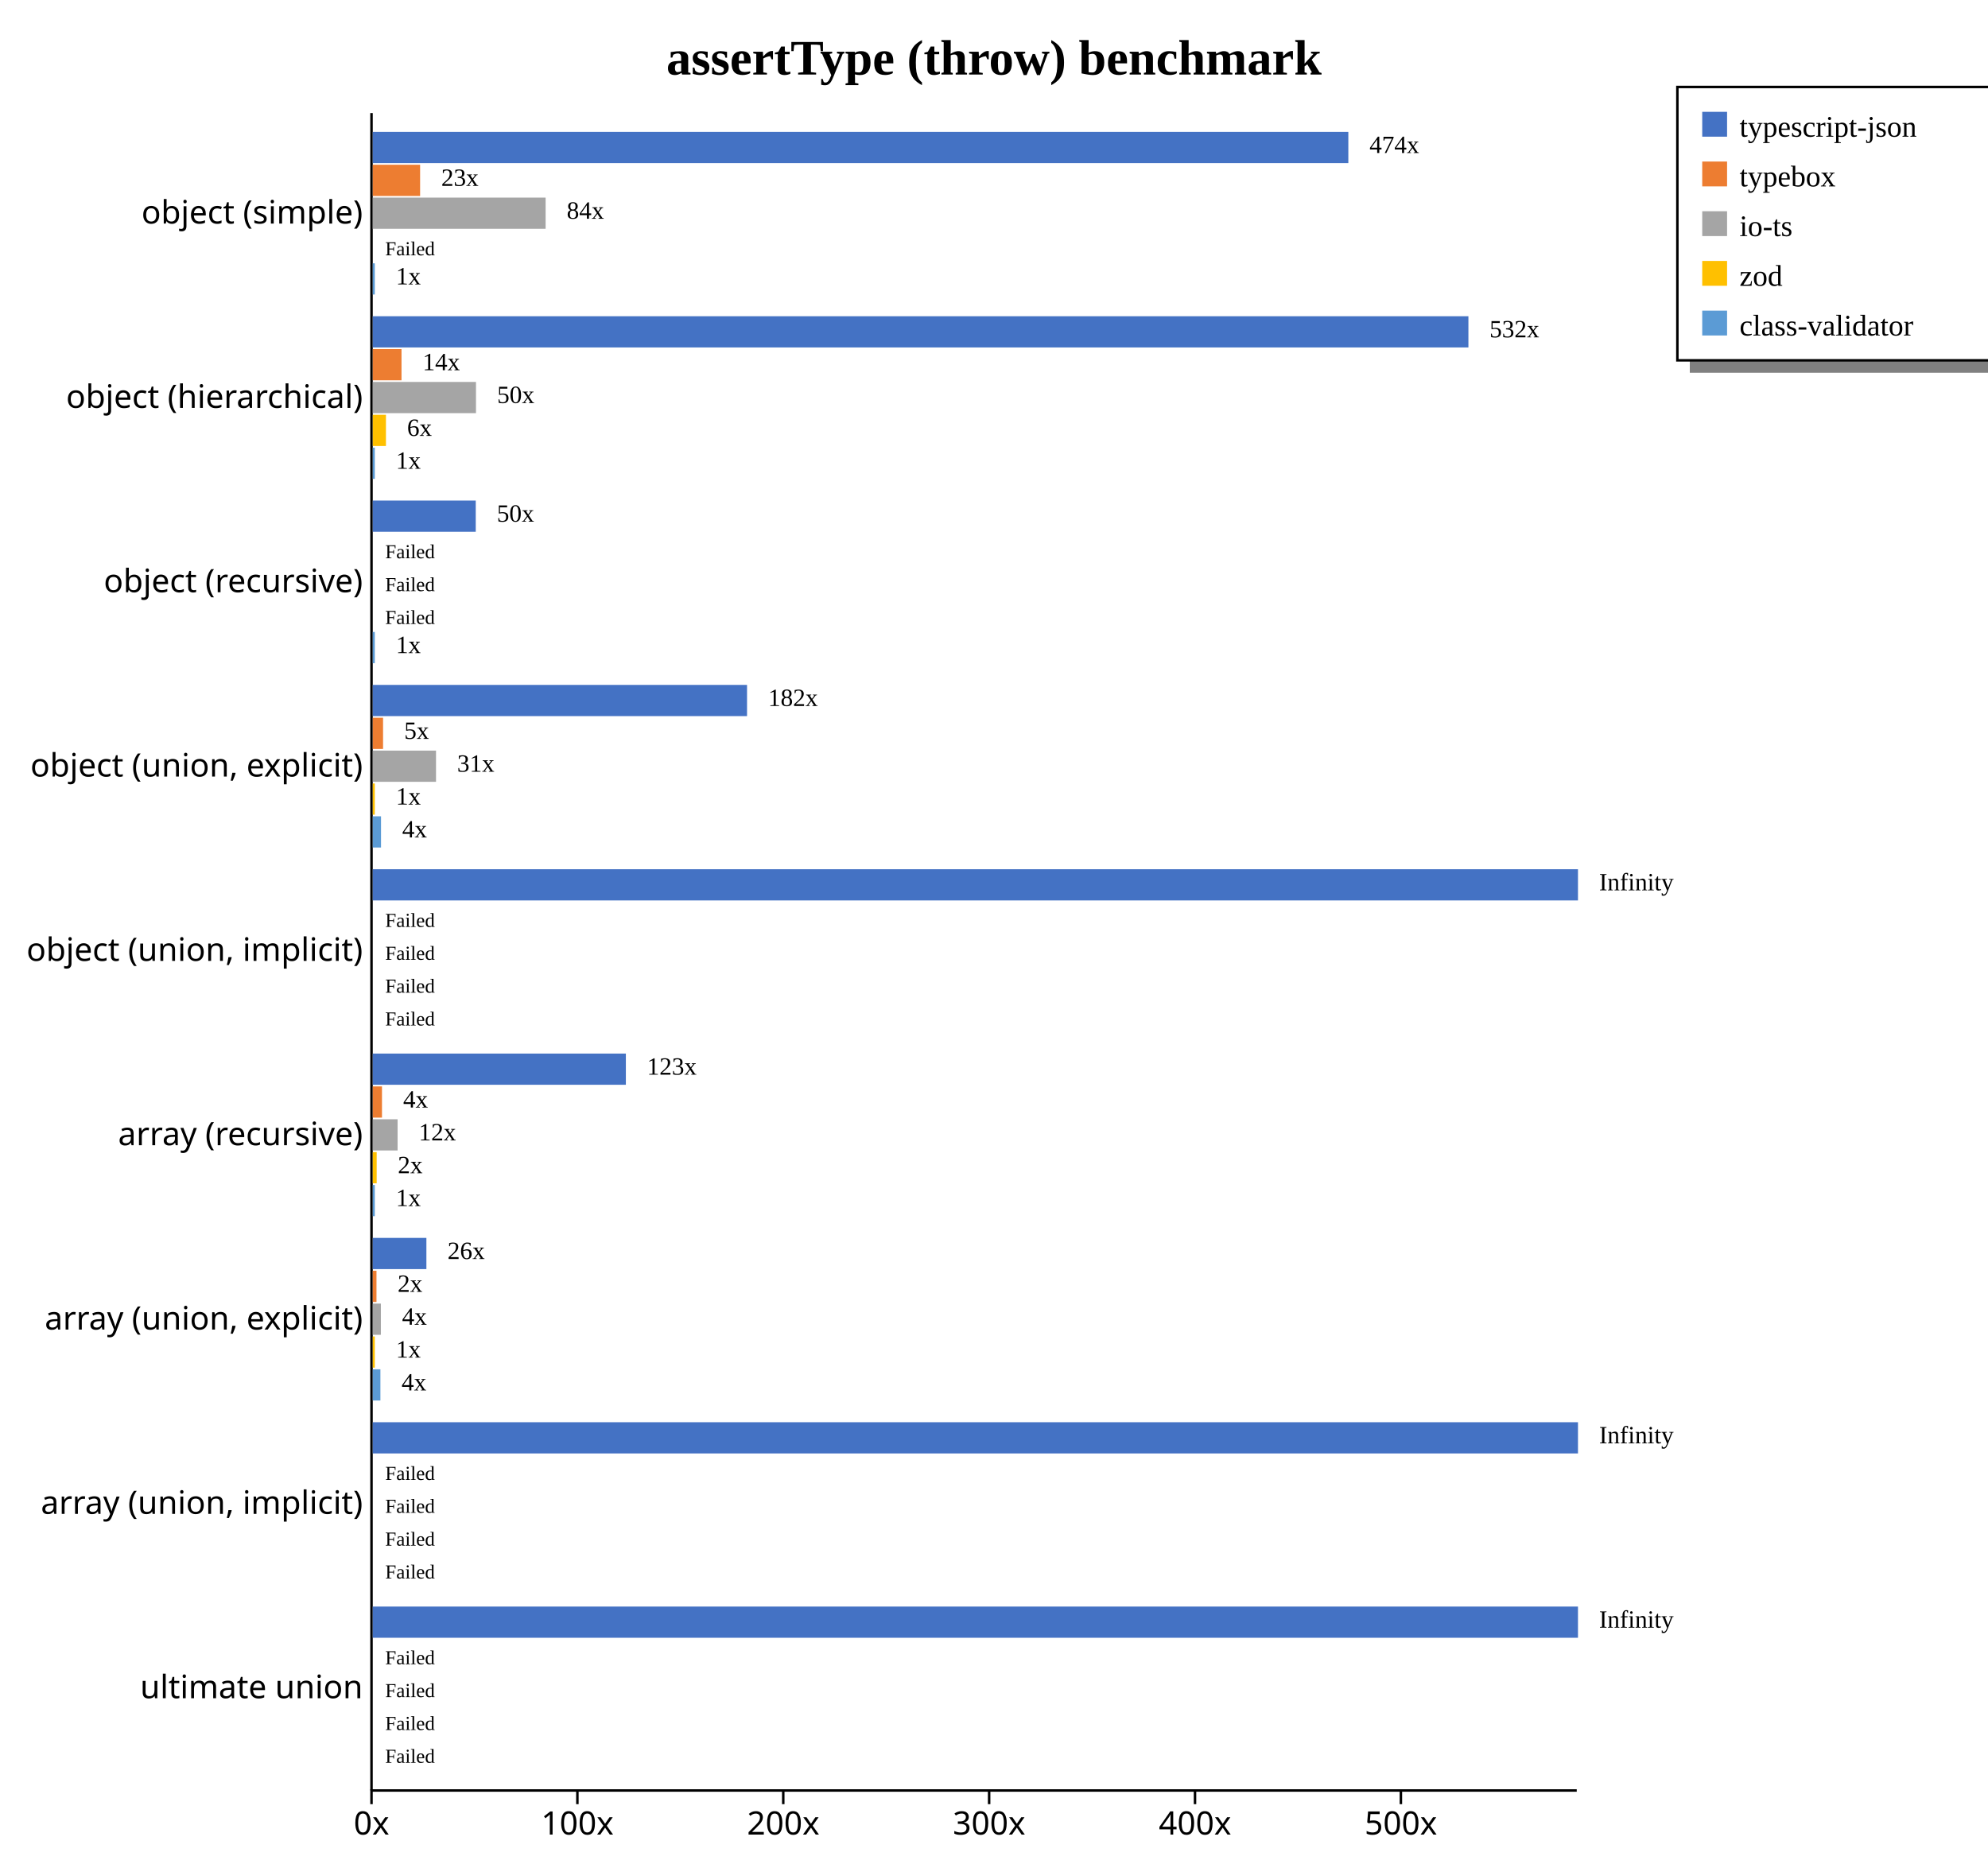
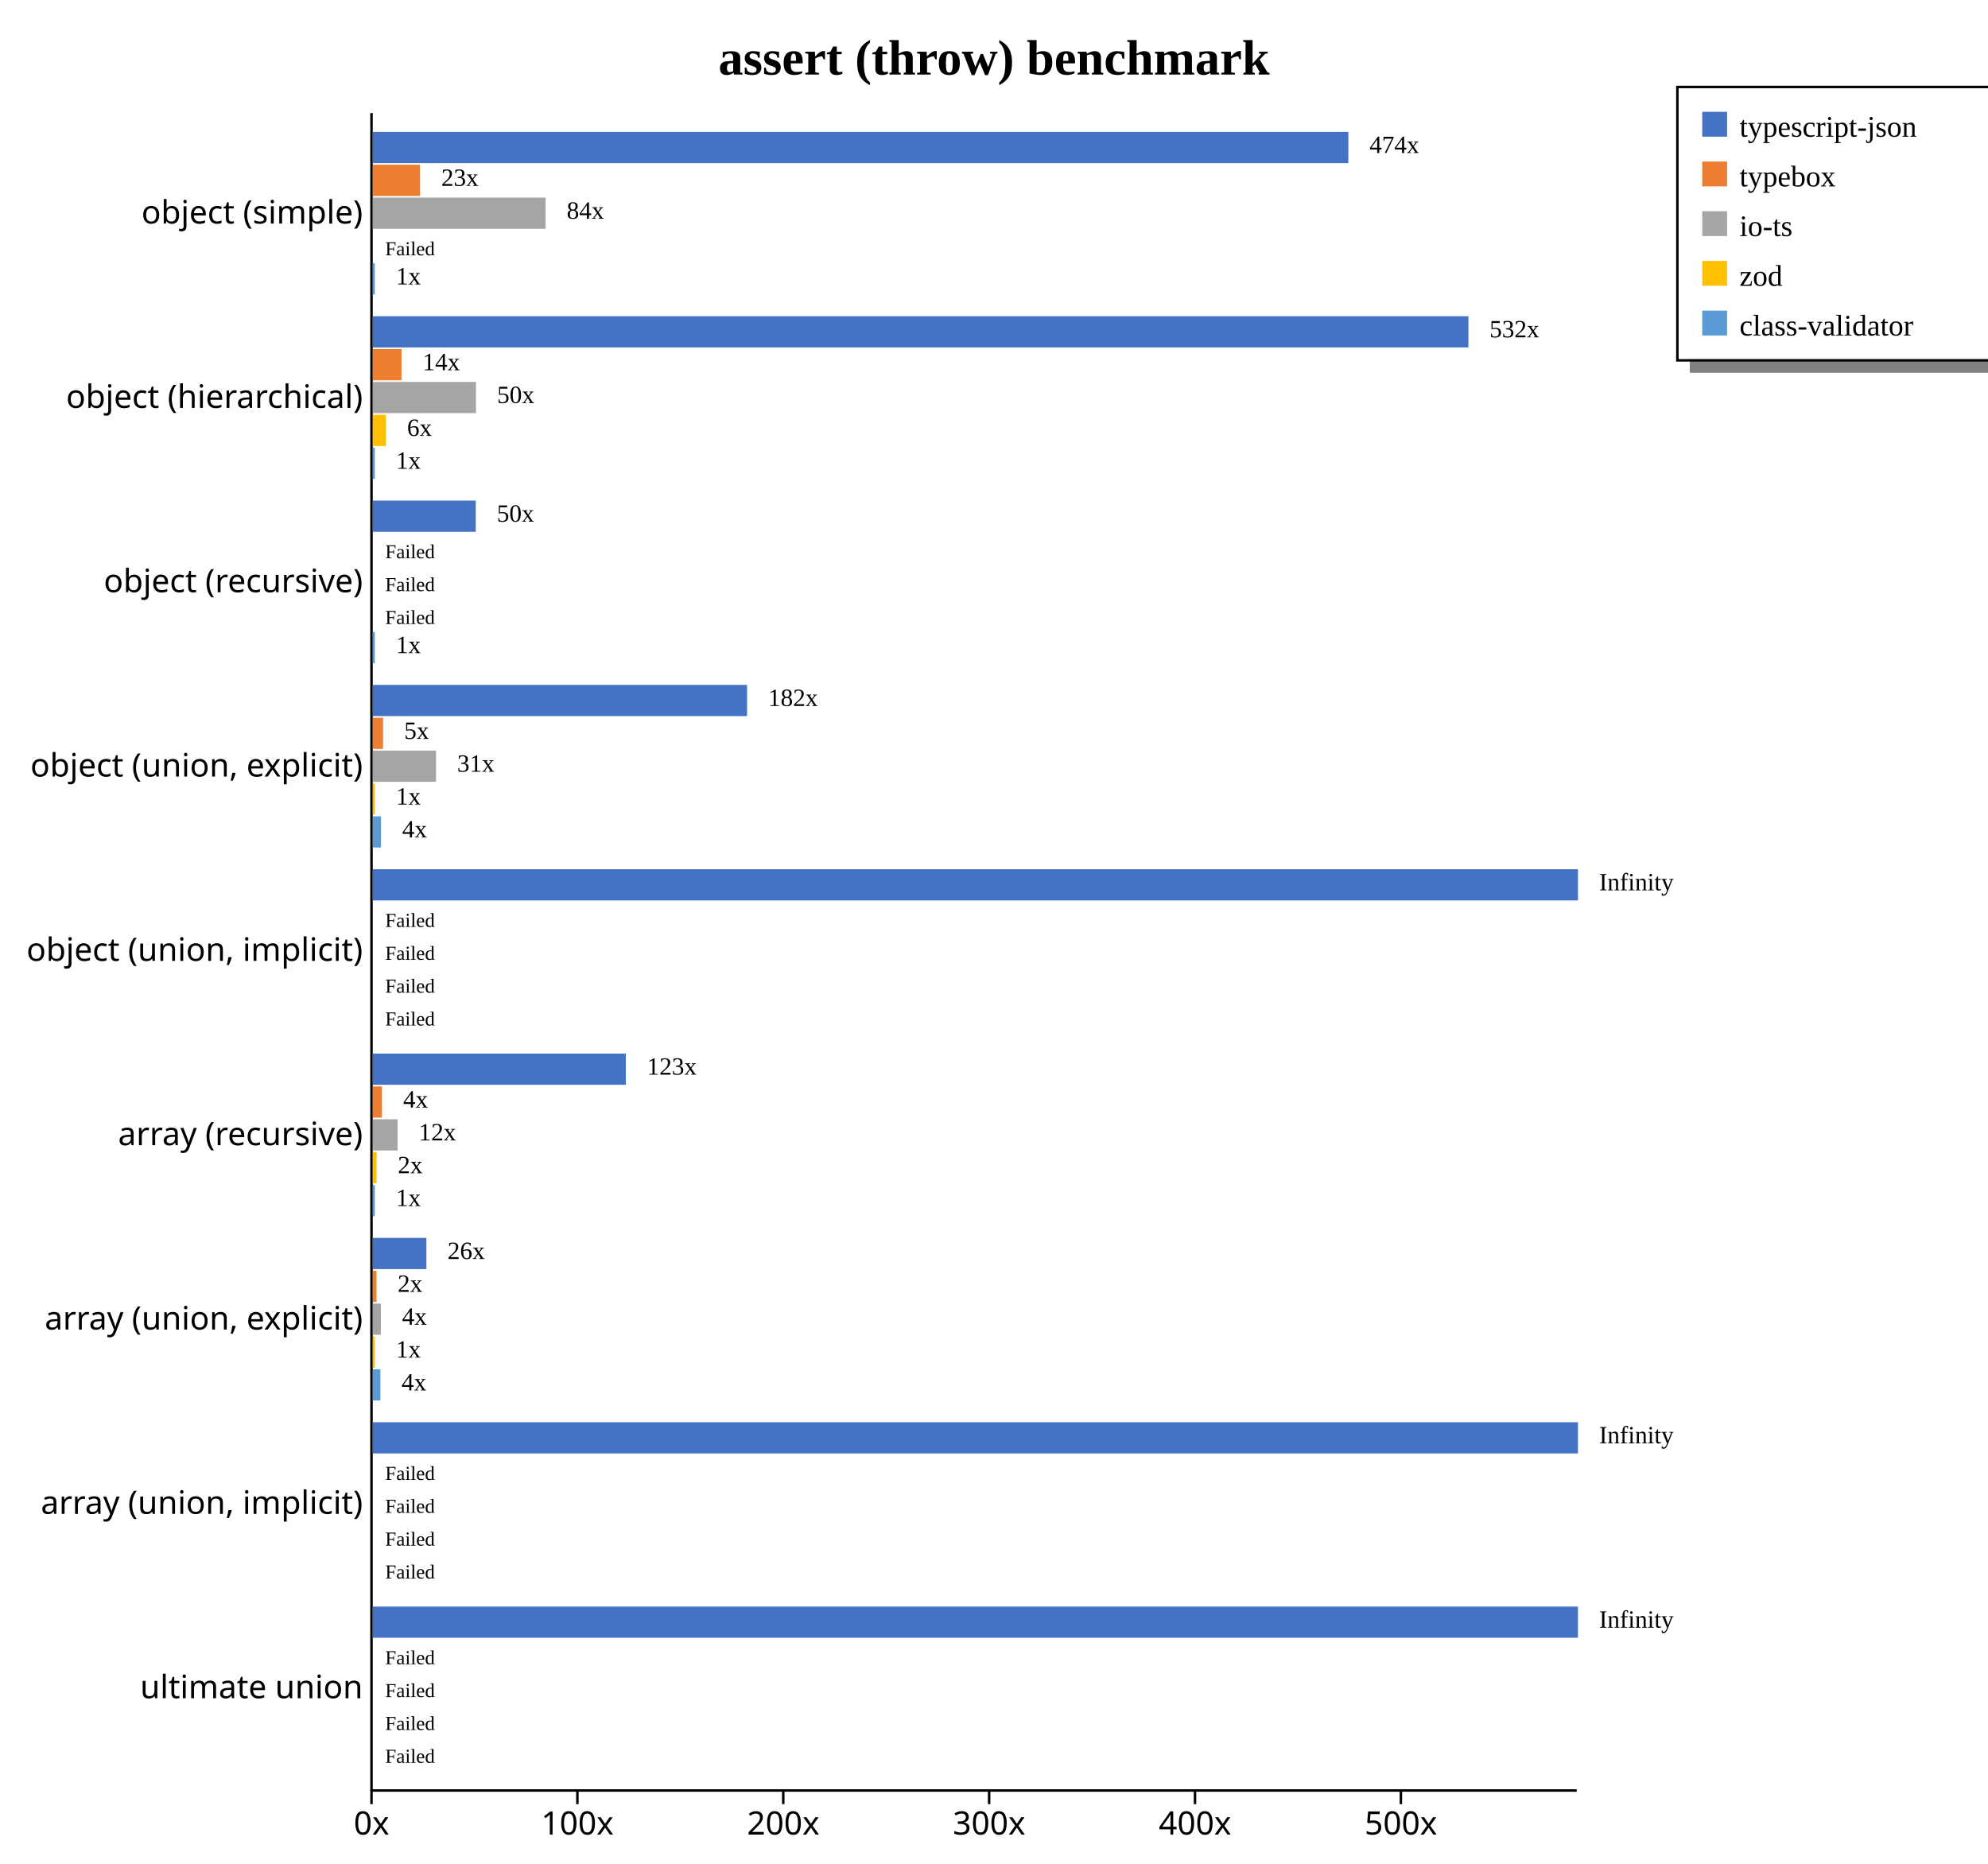
<svg xmlns="http://www.w3.org/2000/svg" width="800" height="750" style="background-color: white;">
  <g class="y axis" transform="translate(149,45)" fill="none" font-size="10" font-family="sans-serif" text-anchor="end" style="font-size: 13px;">
    <path class="domain" stroke="currentColor" d="M0.5,0.5V675.5" />
    <g class="tick" opacity="1" transform="translate(0,40.7967)" style="font-size: 13px;">
      <line stroke="currentColor" x2="0" />
      <text fill="currentColor" x="-3" dy="0.32em">object (simple)    </text>
    </g>
    <g class="tick" opacity="1" transform="translate(0,114.9725)" style="font-size: 13px;">
      <line stroke="currentColor" x2="0" />
      <text fill="currentColor" x="-3" dy="0.32em">object (hierarchical)    </text>
    </g>
    <g class="tick" opacity="1" transform="translate(0,189.1484)" style="font-size: 13px;">
      <line stroke="currentColor" x2="0" />
      <text fill="currentColor" x="-3" dy="0.32em">object (recursive)    </text>
    </g>
    <g class="tick" opacity="1" transform="translate(0,263.3242)" style="font-size: 13px;">
      <line stroke="currentColor" x2="0" />
      <text fill="currentColor" x="-3" dy="0.32em">object (union, explicit)    </text>
    </g>
    <g class="tick" opacity="1" transform="translate(0,337.5)" style="font-size: 13px;">
      <line stroke="currentColor" x2="0" />
      <text fill="currentColor" x="-3" dy="0.32em">object (union, implicit)    </text>
    </g>
    <g class="tick" opacity="1" transform="translate(0,411.6758)" style="font-size: 13px;">
      <line stroke="currentColor" x2="0" />
      <text fill="currentColor" x="-3" dy="0.32em">array (recursive)    </text>
    </g>
    <g class="tick" opacity="1" transform="translate(0,485.8516)" style="font-size: 13px;">
      <line stroke="currentColor" x2="0" />
      <text fill="currentColor" x="-3" dy="0.32em">array (union, explicit)    </text>
    </g>
    <g class="tick" opacity="1" transform="translate(0,560.0275)" style="font-size: 13px;">
      <line stroke="currentColor" x2="0" />
      <text fill="currentColor" x="-3" dy="0.32em">array (union, implicit)    </text>
    </g>
    <g class="tick" opacity="1" transform="translate(0,634.2033)" style="font-size: 13px;">
      <line stroke="currentColor" x2="0" />
      <text fill="currentColor" x="-3" dy="0.32em">ultimate union    </text>
    </g>
  </g>
  <g class="x axis" transform="translate(149,720)" fill="none" font-size="10" font-family="sans-serif" text-anchor="middle" style="font-size: 13px;">
    <path class="domain" stroke="currentColor" d="M0.5,0.5H485.5" />
    <g class="tick" opacity="1" transform="translate(0.5,0)" style="font-size: 13px;">
      <line stroke="currentColor" y2="6" />
      <text fill="currentColor" y="9" dy="0.71em">0x</text>
    </g>
    <g class="tick" opacity="1" transform="translate(83.34753,0)" style="font-size: 13px;">
      <line stroke="currentColor" y2="6" />
      <text fill="currentColor" y="9" dy="0.71em">100x</text>
    </g>
    <g class="tick" opacity="1" transform="translate(166.1951,0)" style="font-size: 13px;">
      <line stroke="currentColor" y2="6" />
      <text fill="currentColor" y="9" dy="0.71em">200x</text>
    </g>
    <g class="tick" opacity="1" transform="translate(249.0426,0)" style="font-size: 13px;">
      <line stroke="currentColor" y2="6" />
      <text fill="currentColor" y="9" dy="0.71em">300x</text>
    </g>
    <g class="tick" opacity="1" transform="translate(331.8901,0)" style="font-size: 13px;">
      <line stroke="currentColor" y2="6" />
      <text fill="currentColor" y="9" dy="0.71em">400x</text>
    </g>
    <g class="tick" opacity="1" transform="translate(414.7376,0)" style="font-size: 13px;">
      <line stroke="currentColor" y2="6" />
      <text fill="currentColor" y="9" dy="0.71em">500x</text>
    </g>
  </g>
-   <text transform="translate(400, 30)" style="text-anchor: middle; font-size: 20px; font-weight: bold;">assertType (throw) benchmark</text>
+   <text transform="translate(400, 30)" style="text-anchor: middle; font-size: 20px; font-weight: bold;">assert (throw) benchmark</text>
  <rect x="680" y="145" width="200" height="5" fill="gray" />
  <rect x="675" y="35" width="200" height="110" fill="none" stroke="black" />
  <rect x="685" y="45" width="10" height="10" style="fill: #4472c4;" />
  <text x="700" y="55" style="font-size: 12px;">typescript-json</text>
  <rect x="685" y="65" width="10" height="10" style="fill: #ed7d31;" />
  <text x="700" y="75" style="font-size: 12px;">typebox</text>
  <rect x="685" y="85" width="10" height="10" style="fill: #a5a5a5;" />
  <text x="700" y="95" style="font-size: 12px;">io-ts</text>
  <rect x="685" y="105" width="10" height="10" style="fill: #ffc000;" />
  <text x="700" y="115" style="font-size: 12px;">zod</text>
  <rect x="685" y="125" width="10" height="10" style="fill: #5b9bd5;" />
  <text x="700" y="135" style="font-size: 12px;">class-validator</text>
  <g style="font-size: 13px;">
    <g style="font-size: 13px;">
      <rect x="150" y="53.079" width="392.589" height="12.558" fill="#4472c4" />
      <rect x="150" y="66.298" width="19.057" height="12.558" fill="#ed7d31" />
      <rect x="150" y="79.517" width="69.561" height="12.558" fill="#a5a5a5" />
      <rect x="150" y="92.737" width="0" height="12.558" fill="#ffc000" />
      <rect x="150" y="105.956" width="0.828" height="12.558" fill="#5b9bd5" />
      <text class="label" x="551.089" y="61.579" font-size="10px">474x</text>
      <text class="label" x="177.557" y="74.798" font-size="10px">23x</text>
      <text class="label" x="228.061" y="88.017" font-size="10px">84x</text>
      <text class="label" x="158.5" y="101.237" font-size="10px" />
      <text class="label" x="159.328" y="114.456" font-size="10px">1x</text>
      <text class="label" x="547.589" y="63.079" font-size="8px" />
      <text class="label" x="174.057" y="76.298" font-size="8px" />
      <text class="label" x="224.561" y="89.517" font-size="8px" />
      <text class="label" x="155" y="102.737" font-size="8px">Failed</text>
      <text class="label" x="155.828" y="115.956" font-size="8px" />
    </g>
    <g style="font-size: 13px;">
      <rect x="150" y="127.254" width="440.909" height="12.558" fill="#4472c4" />
      <rect x="150" y="140.474" width="11.575" height="12.558" fill="#ed7d31" />
      <rect x="150" y="153.693" width="41.545" height="12.558" fill="#a5a5a5" />
      <rect x="150" y="166.913" width="5.314" height="12.558" fill="#ffc000" />
      <rect x="150" y="180.132" width="0.828" height="12.558" fill="#5b9bd5" />
      <text class="label" x="599.409" y="135.754" font-size="10px">532x</text>
      <text class="label" x="170.075" y="148.974" font-size="10px">14x</text>
      <text class="label" x="200.045" y="162.193" font-size="10px">50x</text>
      <text class="label" x="163.814" y="175.413" font-size="10px">6x</text>
      <text class="label" x="159.328" y="188.632" font-size="10px">1x</text>
      <text class="label" x="595.909" y="137.254" font-size="8px" />
      <text class="label" x="166.575" y="150.474" font-size="8px" />
      <text class="label" x="196.545" y="163.693" font-size="8px" />
      <text class="label" x="160.314" y="176.913" font-size="8px" />
      <text class="label" x="155.828" y="190.132" font-size="8px" />
    </g>
    <g style="font-size: 13px;">
      <rect x="150" y="201.43" width="41.447" height="12.558" fill="#4472c4" />
      <rect x="150" y="214.65" width="0" height="12.558" fill="#ed7d31" />
      <rect x="150" y="227.869" width="0" height="12.558" fill="#a5a5a5" />
      <rect x="150" y="241.089" width="0" height="12.558" fill="#ffc000" />
      <rect x="150" y="254.308" width="0.828" height="12.558" fill="#5b9bd5" />
      <text class="label" x="199.947" y="209.93" font-size="10px">50x</text>
      <text class="label" x="158.5" y="223.15" font-size="10px" />
      <text class="label" x="158.5" y="236.369" font-size="10px" />
      <text class="label" x="158.5" y="249.589" font-size="10px" />
      <text class="label" x="159.328" y="262.808" font-size="10px">1x</text>
      <text class="label" x="196.447" y="211.43" font-size="8px" />
      <text class="label" x="155" y="224.65" font-size="8px">Failed</text>
      <text class="label" x="155" y="237.869" font-size="8px">Failed</text>
      <text class="label" x="155" y="251.089" font-size="8px">Failed</text>
      <text class="label" x="155.828" y="264.308" font-size="8px" />
    </g>
    <g style="font-size: 13px;">
      <rect x="150" y="275.606" width="150.618" height="12.558" fill="#4472c4" />
      <rect x="150" y="288.825" width="4.149" height="12.558" fill="#ed7d31" />
      <rect x="150" y="302.045" width="25.46" height="12.558" fill="#a5a5a5" />
      <rect x="150" y="315.264" width="0.828" height="12.558" fill="#ffc000" />
      <rect x="150" y="328.484" width="3.327" height="12.558" fill="#5b9bd5" />
      <text class="label" x="309.118" y="284.106" font-size="10px">182x</text>
      <text class="label" x="162.649" y="297.325" font-size="10px">5x</text>
      <text class="label" x="183.96" y="310.545" font-size="10px">31x</text>
      <text class="label" x="159.328" y="323.764" font-size="10px">1x</text>
      <text class="label" x="161.827" y="336.984" font-size="10px">4x</text>
      <text class="label" x="305.618" y="285.606" font-size="8px" />
      <text class="label" x="159.149" y="298.825" font-size="8px" />
      <text class="label" x="180.46" y="312.045" font-size="8px" />
      <text class="label" x="155.828" y="325.264" font-size="8px" />
      <text class="label" x="158.327" y="338.484" font-size="8px" />
    </g>
    <g style="font-size: 13px;">
      <rect x="150" y="349.782" width="485" height="12.558" fill="#4472c4" />
      <rect x="150" y="363.001" width="0" height="12.558" fill="#ed7d31" />
      <rect x="150" y="376.221" width="0" height="12.558" fill="#a5a5a5" />
      <rect x="150" y="389.44" width="0" height="12.558" fill="#ffc000" />
      <rect x="150" y="402.66" width="0" height="12.558" fill="#5b9bd5" />
      <text class="label" x="643.5" y="358.282" font-size="10px">Infinity</text>
      <text class="label" x="158.5" y="371.501" font-size="10px" />
      <text class="label" x="158.5" y="384.721" font-size="10px" />
      <text class="label" x="158.5" y="397.94" font-size="10px" />
      <text class="label" x="158.5" y="411.16" font-size="10px" />
      <text class="label" x="640" y="359.782" font-size="8px" />
      <text class="label" x="155" y="373.001" font-size="8px">Failed</text>
      <text class="label" x="155" y="386.221" font-size="8px">Failed</text>
      <text class="label" x="155" y="399.44" font-size="8px">Failed</text>
      <text class="label" x="155" y="412.66" font-size="8px">Failed</text>
    </g>
    <g style="font-size: 13px;">
      <rect x="150" y="423.958" width="101.857" height="12.558" fill="#4472c4" />
      <rect x="150" y="437.177" width="3.718" height="12.558" fill="#ed7d31" />
      <rect x="150" y="450.397" width="9.999" height="12.558" fill="#a5a5a5" />
      <rect x="150" y="463.616" width="1.579" height="12.558" fill="#ffc000" />
      <rect x="150" y="476.835" width="0.828" height="12.558" fill="#5b9bd5" />
      <text class="label" x="260.357" y="432.458" font-size="10px">123x</text>
      <text class="label" x="162.218" y="445.677" font-size="10px">4x</text>
      <text class="label" x="168.499" y="458.897" font-size="10px">12x</text>
      <text class="label" x="160.079" y="472.116" font-size="10px">2x</text>
      <text class="label" x="159.328" y="485.335" font-size="10px">1x</text>
      <text class="label" x="256.857" y="433.958" font-size="8px" />
      <text class="label" x="158.718" y="447.177" font-size="8px" />
      <text class="label" x="164.999" y="460.397" font-size="8px" />
      <text class="label" x="156.579" y="473.616" font-size="8px" />
      <text class="label" x="155.828" y="486.835" font-size="8px" />
    </g>
    <g style="font-size: 13px;">
      <rect x="150" y="498.134" width="21.588" height="12.558" fill="#4472c4" />
      <rect x="150" y="511.353" width="1.503" height="12.558" fill="#ed7d31" />
      <rect x="150" y="524.572" width="3.269" height="12.558" fill="#a5a5a5" />
      <rect x="150" y="537.792" width="0.828" height="12.558" fill="#ffc000" />
      <rect x="150" y="551.011" width="3.083" height="12.558" fill="#5b9bd5" />
      <text class="label" x="180.088" y="506.634" font-size="10px">26x</text>
      <text class="label" x="160.003" y="519.853" font-size="10px">2x</text>
      <text class="label" x="161.769" y="533.072" font-size="10px">4x</text>
      <text class="label" x="159.328" y="546.292" font-size="10px">1x</text>
      <text class="label" x="161.583" y="559.511" font-size="10px">4x</text>
      <text class="label" x="176.588" y="508.134" font-size="8px" />
      <text class="label" x="156.503" y="521.353" font-size="8px" />
      <text class="label" x="158.269" y="534.572" font-size="8px" />
      <text class="label" x="155.828" y="547.792" font-size="8px" />
      <text class="label" x="158.083" y="561.011" font-size="8px" />
    </g>
    <g style="font-size: 13px;">
      <rect x="150" y="572.309" width="485" height="12.558" fill="#4472c4" />
      <rect x="150" y="585.529" width="0" height="12.558" fill="#ed7d31" />
      <rect x="150" y="598.748" width="0" height="12.558" fill="#a5a5a5" />
      <rect x="150" y="611.968" width="0" height="12.558" fill="#ffc000" />
      <rect x="150" y="625.187" width="0" height="12.558" fill="#5b9bd5" />
      <text class="label" x="643.5" y="580.809" font-size="10px">Infinity</text>
      <text class="label" x="158.5" y="594.029" font-size="10px" />
      <text class="label" x="158.5" y="607.248" font-size="10px" />
      <text class="label" x="158.5" y="620.468" font-size="10px" />
      <text class="label" x="158.5" y="633.687" font-size="10px" />
      <text class="label" x="640" y="582.309" font-size="8px" />
      <text class="label" x="155" y="595.529" font-size="8px">Failed</text>
      <text class="label" x="155" y="608.748" font-size="8px">Failed</text>
      <text class="label" x="155" y="621.968" font-size="8px">Failed</text>
      <text class="label" x="155" y="635.187" font-size="8px">Failed</text>
    </g>
    <g style="font-size: 13px;">
      <rect x="150" y="646.485" width="485" height="12.558" fill="#4472c4" />
      <rect x="150" y="659.705" width="0" height="12.558" fill="#ed7d31" />
      <rect x="150" y="672.924" width="0" height="12.558" fill="#a5a5a5" />
      <rect x="150" y="686.144" width="0" height="12.558" fill="#ffc000" />
      <rect x="150" y="699.363" width="0" height="12.558" fill="#5b9bd5" />
      <text class="label" x="643.5" y="654.985" font-size="10px">Infinity</text>
      <text class="label" x="158.5" y="668.205" font-size="10px" />
      <text class="label" x="158.5" y="681.424" font-size="10px" />
      <text class="label" x="158.5" y="694.644" font-size="10px" />
      <text class="label" x="158.5" y="707.863" font-size="10px" />
      <text class="label" x="640" y="656.485" font-size="8px" />
      <text class="label" x="155" y="669.705" font-size="8px">Failed</text>
      <text class="label" x="155" y="682.924" font-size="8px">Failed</text>
      <text class="label" x="155" y="696.144" font-size="8px">Failed</text>
      <text class="label" x="155" y="709.363" font-size="8px">Failed</text>
    </g>
  </g>
</svg>
